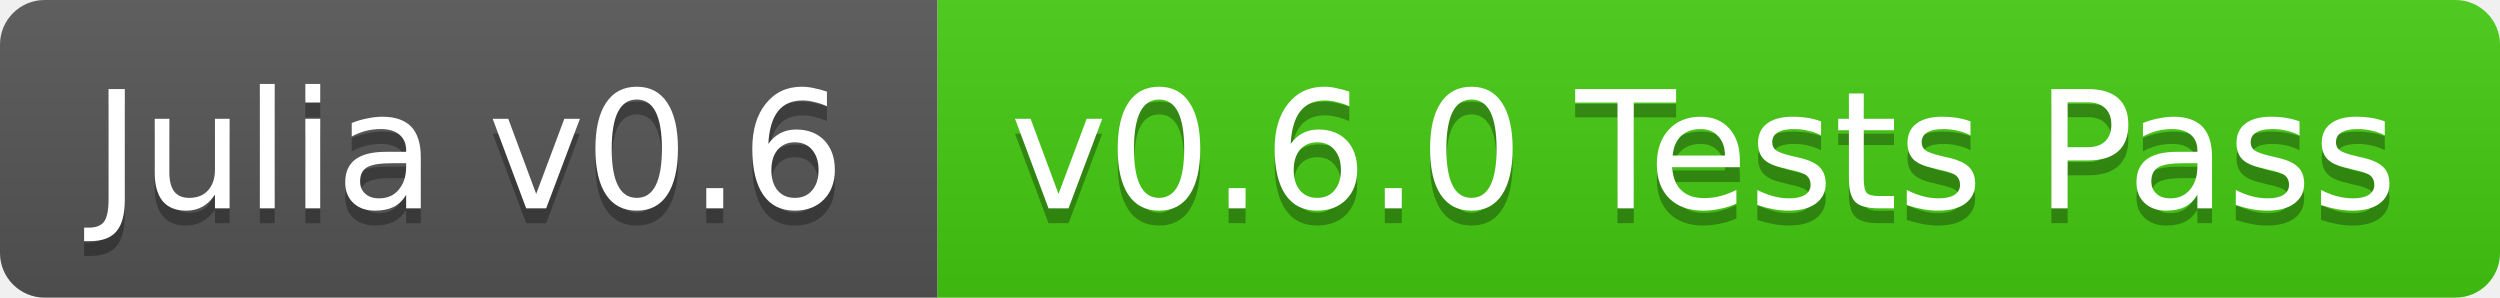
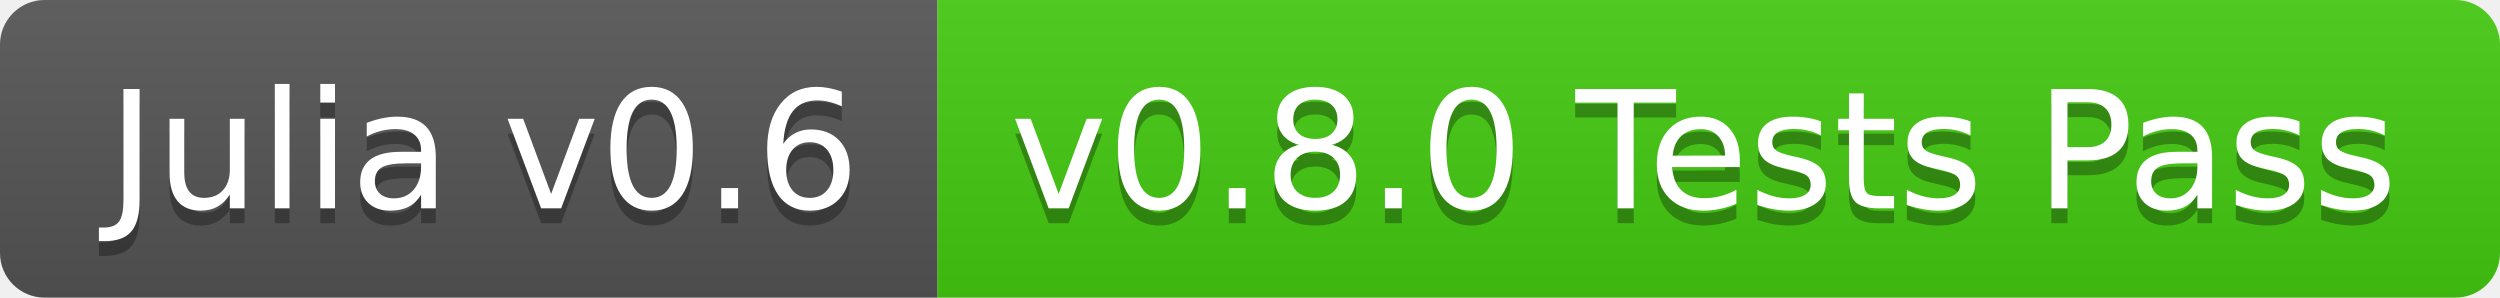
<svg xmlns="http://www.w3.org/2000/svg" width="168" height="20">
  <linearGradient id="b" x2="0" y2="100%">
    <stop offset="0" stop-color="#bbb" stop-opacity=".1" />
    <stop offset="1" stop-opacity=".1" />
  </linearGradient>
  <clipPath id="a">
    <rect width="168" height="20" rx="3" fill="#fff" />
  </clipPath>
  <g clip-path="url(#a)">
    <path fill="#555" d="M0 0h63v20H0z" />
    <path fill="#4c1" d="M63 0h105v20H63z" />
    <path fill="url(#b)" d="M0 0h168v20H0z" />
  </g>
-   <g fill="#fff" text-anchor="middle" font-family="DejaVu Sans,Verdana,Geneva,sans-serif" font-size="11">
-     <text x="31.5" y="15" fill="#010101" fill-opacity=".3">Julia v0.6</text>
-     <text x="31.5" y="14">Julia v0.6</text>
-     <text x="114.5" y="15" fill="#010101" fill-opacity=".3">v0.6.0 Tests Pass</text>
-     <text x="114.5" y="14">v0.6.0 Tests Pass</text>
+   <g fill="#fff" text-anchor="middle" font-family="DejaVu Sans,Verdana,Geneva,sans-serif" font-size="110">
+     <text x="325" y="150" fill="#010101" fill-opacity=".3" transform="scale(.1)" textLength="530">Julia v0.6</text>
+     <text x="325" y="140" transform="scale(.1)" textLength="530">Julia v0.6</text>
+     <text x="1145" y="150" fill="#010101" fill-opacity=".3" transform="scale(.1)" textLength="950">v0.8.0 Tests Pass</text>
+     <text x="1145" y="140" transform="scale(.1)" textLength="950">v0.8.0 Tests Pass</text>
  </g>
</svg>
